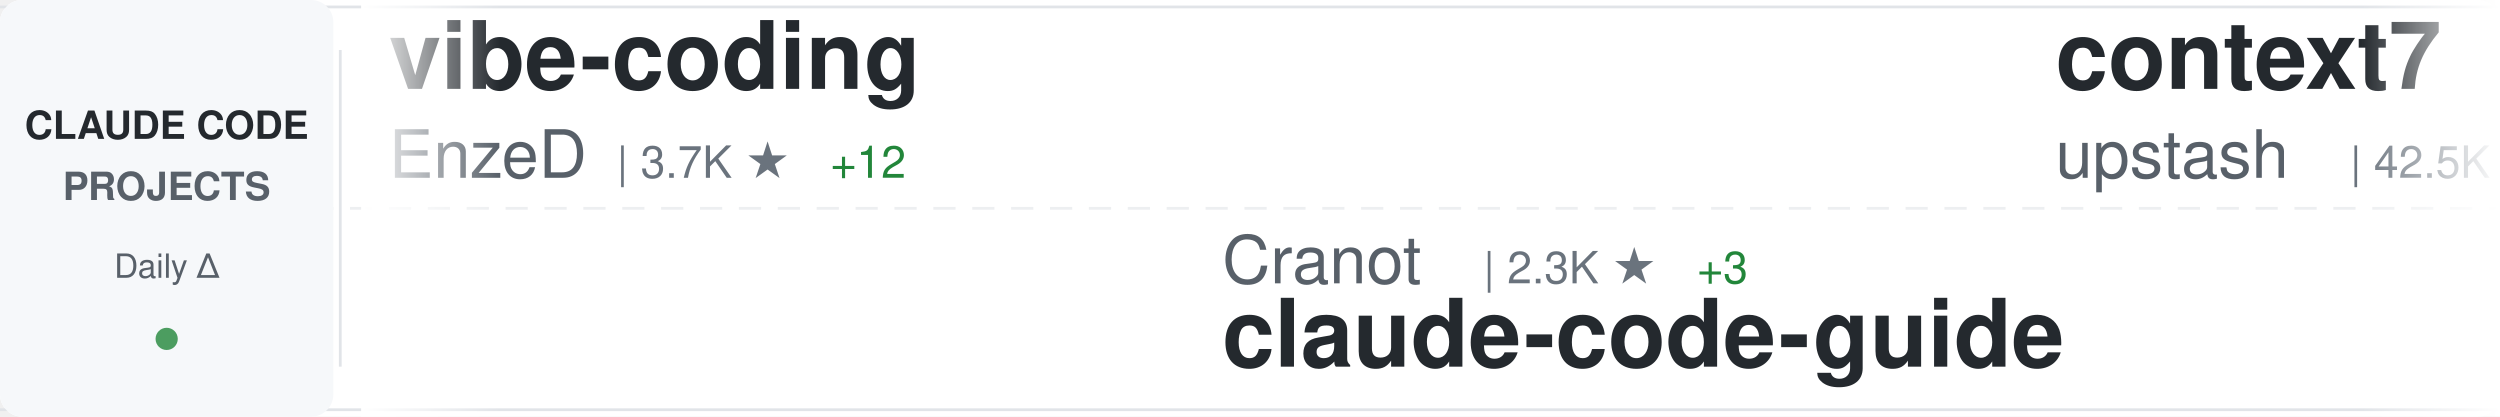
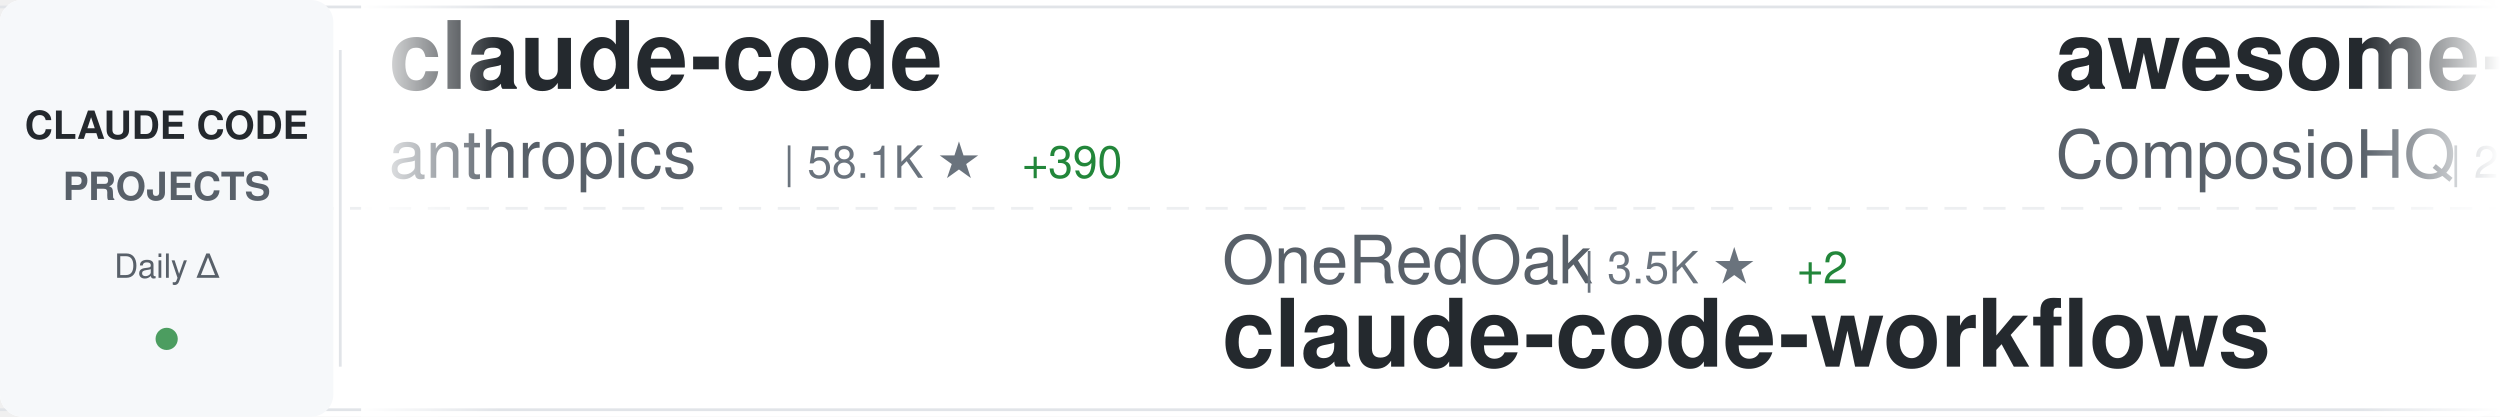
<svg xmlns="http://www.w3.org/2000/svg" width="900" height="150">
  <defs>
    <linearGradient id="awesomeLeftFade" x1="0%" y1="0%" x2="100%" y2="0%">
      <stop offset="0%" style="stop-color:#ffffff;stop-opacity:1" />
      <stop offset="100%" style="stop-color:#ffffff;stop-opacity:0" />
    </linearGradient>
    <linearGradient id="awesomeRightFade" x1="0%" y1="0%" x2="100%" y2="0%">
      <stop offset="0%" style="stop-color:#ffffff;stop-opacity:0" />
      <stop offset="100%" style="stop-color:#ffffff;stop-opacity:1" />
    </linearGradient>
  </defs>
  <rect width="900" height="150" fill="#ffffff" rx="8" />
  <rect x="0" y="2" width="900" height="1" fill="#e1e4e8" />
  <rect x="0" y="147" width="900" height="1" fill="#e1e4e8" />
  <line x1="0" y1="75" x2="900" y2="75" stroke="#e1e4e8" stroke-width="1" stroke-dasharray="8 6" opacity="0.6" />
  <rect x="0" y="0" width="120" height="150" fill="#f6f8fa" rx="8" />
  <text x="60" y="50" font-family="-apple-system, BlinkMacSystemFont, 'Segoe UI', Helvetica, Arial, sans-serif" font-size="14" font-weight="600" fill="#24292e" text-anchor="middle">CLAUDE CODE</text>
  <text x="60" y="72" font-family="-apple-system, BlinkMacSystemFont, 'Segoe UI', Helvetica, Arial, sans-serif" font-size="14" font-weight="600" fill="#586069" text-anchor="middle">PROJECTS</text>
  <text x="60" y="100" font-family="-apple-system, BlinkMacSystemFont, 'Segoe UI', Helvetica, Arial, sans-serif" font-size="12" font-weight="500" fill="#586069" text-anchor="middle">Daily Δ</text>
  <circle cx="60" cy="122" r="4" fill="#22863a" opacity="0.8" />
  <rect x="122" y="18" width="1" height="114" fill="#e1e4e8" />
  <clipPath id="awesomeTickerClip">
    <rect x="130" y="0" width="770" height="150" />
  </clipPath>
  <g clip-path="url(#awesomeTickerClip)">
    <g id="awesomeTickerItems">
      <animateTransform attributeName="transform" attributeType="XML" type="translate" from="0 0" to="-3000 0" dur="54s" repeatCount="indefinite" />
      <g transform="translate(0, 0)">
-         <text x="140" y="32" font-family="-apple-system, BlinkMacSystemFont, 'Segoe UI', Helvetica, Arial, sans-serif" font-size="34" font-weight="600" fill="#24292e">vibe-coding</text>
-         <text x="140" y="64" font-family="-apple-system, BlinkMacSystemFont, 'Segoe UI', Helvetica, Arial, sans-serif" font-size="24" font-weight="400" fill="#586069">EnzeD</text>
-         <text x="222" y="64" font-family="-apple-system, BlinkMacSystemFont, 'Segoe UI', Helvetica, Arial, sans-serif" font-size="16" font-weight="500" fill="#6a737d">| 3.7K ★</text>
-         <text x="299" y="64" font-family="-apple-system, BlinkMacSystemFont, 'Segoe UI', Helvetica, Arial, sans-serif" font-size="16" font-weight="500" fill="#22863a"> +12</text>
+         <text x="140" y="32" font-family="-apple-system, BlinkMacSystemFont, 'Segoe UI', Helvetica, Arial, sans-serif" font-size="34" font-weight="600" fill="#24292e">claude-code</text>
+         <text x="140" y="64" font-family="-apple-system, BlinkMacSystemFont, 'Segoe UI', Helvetica, Arial, sans-serif" font-size="24" font-weight="400" fill="#586069">anthropics</text>
+         <text x="282" y="64" font-family="-apple-system, BlinkMacSystemFont, 'Segoe UI', Helvetica, Arial, sans-serif" font-size="16" font-weight="500" fill="#6a737d">| 58.1K ★</text>
+         <text x="368" y="64" font-family="-apple-system, BlinkMacSystemFont, 'Segoe UI', Helvetica, Arial, sans-serif" font-size="16" font-weight="500" fill="#22863a"> +390</text>
      </g>
      <g transform="translate(300, 0)">
-         <text x="140" y="102" font-family="-apple-system, BlinkMacSystemFont, 'Segoe UI', Helvetica, Arial, sans-serif" font-size="24" font-weight="400" fill="#586069">Cranot</text>
-         <text x="234" y="102" font-family="-apple-system, BlinkMacSystemFont, 'Segoe UI', Helvetica, Arial, sans-serif" font-size="16" font-weight="500" fill="#6a737d">| 2.3K ★</text>
-         <text x="311" y="102" font-family="-apple-system, BlinkMacSystemFont, 'Segoe UI', Helvetica, Arial, sans-serif" font-size="16" font-weight="500" fill="#22863a"> +3</text>
-         <text x="140" y="132" font-family="-apple-system, BlinkMacSystemFont, 'Segoe UI', Helvetica, Arial, sans-serif" font-size="34" font-weight="600" fill="#24292e">claude-code-guide</text>
+         <text x="140" y="102" font-family="-apple-system, BlinkMacSystemFont, 'Segoe UI', Helvetica, Arial, sans-serif" font-size="24" font-weight="400" fill="#586069">OneRedOak</text>
+         <text x="270" y="102" font-family="-apple-system, BlinkMacSystemFont, 'Segoe UI', Helvetica, Arial, sans-serif" font-size="16" font-weight="500" fill="#6a737d">| 3.5K ★</text>
+         <text x="347" y="102" font-family="-apple-system, BlinkMacSystemFont, 'Segoe UI', Helvetica, Arial, sans-serif" font-size="16" font-weight="500" fill="#22863a"> +2</text>
+         <text x="140" y="132" font-family="-apple-system, BlinkMacSystemFont, 'Segoe UI', Helvetica, Arial, sans-serif" font-size="34" font-weight="600" fill="#24292e">claude-code-workflows</text>
      </g>
      <g transform="translate(600, 0)">
-         <text x="140" y="32" font-family="-apple-system, BlinkMacSystemFont, 'Segoe UI', Helvetica, Arial, sans-serif" font-size="34" font-weight="600" fill="#24292e">context7</text>
-         <text x="140" y="64" font-family="-apple-system, BlinkMacSystemFont, 'Segoe UI', Helvetica, Arial, sans-serif" font-size="24" font-weight="400" fill="#586069">upstash</text>
-         <text x="246" y="64" font-family="-apple-system, BlinkMacSystemFont, 'Segoe UI', Helvetica, Arial, sans-serif" font-size="16" font-weight="500" fill="#6a737d">| 42.5K ★</text>
-         <text x="332" y="64" font-family="-apple-system, BlinkMacSystemFont, 'Segoe UI', Helvetica, Arial, sans-serif" font-size="16" font-weight="500" fill="#22863a"> +116</text>
+         <text x="140" y="32" font-family="-apple-system, BlinkMacSystemFont, 'Segoe UI', Helvetica, Arial, sans-serif" font-size="34" font-weight="600" fill="#24292e">awesome-claude-skills</text>
+         <text x="140" y="64" font-family="-apple-system, BlinkMacSystemFont, 'Segoe UI', Helvetica, Arial, sans-serif" font-size="24" font-weight="400" fill="#586069">ComposioHQ</text>
+         <text x="282" y="64" font-family="-apple-system, BlinkMacSystemFont, 'Segoe UI', Helvetica, Arial, sans-serif" font-size="16" font-weight="500" fill="#6a737d">| 21.7K ★</text>
+         <text x="368" y="64" font-family="-apple-system, BlinkMacSystemFont, 'Segoe UI', Helvetica, Arial, sans-serif" font-size="16" font-weight="500" fill="#22863a"> +692</text>
      </g>
      <g transform="translate(900, 0)">
-         <text x="140" y="102" font-family="-apple-system, BlinkMacSystemFont, 'Segoe UI', Helvetica, Arial, sans-serif" font-size="24" font-weight="400" fill="#586069">winfunc</text>
-         <text x="246" y="102" font-family="-apple-system, BlinkMacSystemFont, 'Segoe UI', Helvetica, Arial, sans-serif" font-size="16" font-weight="500" fill="#6a737d">| 20.1K ★</text>
-         <text x="332" y="102" font-family="-apple-system, BlinkMacSystemFont, 'Segoe UI', Helvetica, Arial, sans-serif" font-size="16" font-weight="500" fill="#22863a"> +21</text>
-         <text x="140" y="132" font-family="-apple-system, BlinkMacSystemFont, 'Segoe UI', Helvetica, Arial, sans-serif" font-size="34" font-weight="600" fill="#24292e">opcode</text>
+         <text x="140" y="102" font-family="-apple-system, BlinkMacSystemFont, 'Segoe UI', Helvetica, Arial, sans-serif" font-size="24" font-weight="400" fill="#586069">wasabeef</text>
+         <text x="258" y="102" font-family="-apple-system, BlinkMacSystemFont, 'Segoe UI', Helvetica, Arial, sans-serif" font-size="16" font-weight="500" fill="#6a737d">| 964 ★</text>
+         <text x="326" y="102" font-family="-apple-system, BlinkMacSystemFont, 'Segoe UI', Helvetica, Arial, sans-serif" font-size="16" font-weight="500" fill="#22863a"> +5</text>
+         <text x="140" y="132" font-family="-apple-system, BlinkMacSystemFont, 'Segoe UI', Helvetica, Arial, sans-serif" font-size="34" font-weight="600" fill="#24292e">claude-code-cookbook</text>
      </g>
      <g transform="translate(1200, 0)">
-         <text x="140" y="32" font-family="-apple-system, BlinkMacSystemFont, 'Segoe UI', Helvetica, Arial, sans-serif" font-size="34" font-weight="600" fill="#24292e">claude-code-security-rev...</text>
-         <text x="140" y="64" font-family="-apple-system, BlinkMacSystemFont, 'Segoe UI', Helvetica, Arial, sans-serif" font-size="24" font-weight="400" fill="#586069">anthropics</text>
-         <text x="282" y="64" font-family="-apple-system, BlinkMacSystemFont, 'Segoe UI', Helvetica, Arial, sans-serif" font-size="16" font-weight="500" fill="#6a737d">| 2.9K ★</text>
-         <text x="359" y="64" font-family="-apple-system, BlinkMacSystemFont, 'Segoe UI', Helvetica, Arial, sans-serif" font-size="16" font-weight="500" fill="#22863a"> +9</text>
+         <text x="140" y="32" font-family="-apple-system, BlinkMacSystemFont, 'Segoe UI', Helvetica, Arial, sans-serif" font-size="34" font-weight="600" fill="#24292e">claude-code-unified-agen...</text>
+         <text x="140" y="64" font-family="-apple-system, BlinkMacSystemFont, 'Segoe UI', Helvetica, Arial, sans-serif" font-size="24" font-weight="400" fill="#586069">stretchcloud</text>
+         <text x="306" y="64" font-family="-apple-system, BlinkMacSystemFont, 'Segoe UI', Helvetica, Arial, sans-serif" font-size="16" font-weight="500" fill="#6a737d">| 724 ★</text>
+         <text x="374" y="64" font-family="-apple-system, BlinkMacSystemFont, 'Segoe UI', Helvetica, Arial, sans-serif" font-size="16" font-weight="500" fill="#22863a"> +1</text>
      </g>
      <g transform="translate(1500, 0)">
-         <text x="140" y="102" font-family="-apple-system, BlinkMacSystemFont, 'Segoe UI', Helvetica, Arial, sans-serif" font-size="24" font-weight="400" fill="#586069">github</text>
-         <text x="234" y="102" font-family="-apple-system, BlinkMacSystemFont, 'Segoe UI', Helvetica, Arial, sans-serif" font-size="16" font-weight="500" fill="#6a737d">| 63.4K ★</text>
-         <text x="320" y="102" font-family="-apple-system, BlinkMacSystemFont, 'Segoe UI', Helvetica, Arial, sans-serif" font-size="16" font-weight="500" fill="#22863a"> +211</text>
-         <text x="140" y="132" font-family="-apple-system, BlinkMacSystemFont, 'Segoe UI', Helvetica, Arial, sans-serif" font-size="34" font-weight="600" fill="#24292e">spec-kit</text>
+         <text x="140" y="102" font-family="-apple-system, BlinkMacSystemFont, 'Segoe UI', Helvetica, Arial, sans-serif" font-size="24" font-weight="400" fill="#586069">superdesigndev</text>
+         <text x="330" y="102" font-family="-apple-system, BlinkMacSystemFont, 'Segoe UI', Helvetica, Arial, sans-serif" font-size="16" font-weight="500" fill="#6a737d">| 5.7K ★</text>
+         <text x="407" y="102" font-family="-apple-system, BlinkMacSystemFont, 'Segoe UI', Helvetica, Arial, sans-serif" font-size="16" font-weight="500" fill="#22863a"> +5</text>
+         <text x="140" y="132" font-family="-apple-system, BlinkMacSystemFont, 'Segoe UI', Helvetica, Arial, sans-serif" font-size="34" font-weight="600" fill="#24292e">superdesign</text>
      </g>
      <g transform="translate(1800, 0)">
-         <text x="140" y="32" font-family="-apple-system, BlinkMacSystemFont, 'Segoe UI', Helvetica, Arial, sans-serif" font-size="34" font-weight="600" fill="#24292e">claude-code-showcase</text>
-         <text x="140" y="64" font-family="-apple-system, BlinkMacSystemFont, 'Segoe UI', Helvetica, Arial, sans-serif" font-size="24" font-weight="400" fill="#586069">ChrisWiles</text>
-         <text x="282" y="64" font-family="-apple-system, BlinkMacSystemFont, 'Segoe UI', Helvetica, Arial, sans-serif" font-size="16" font-weight="500" fill="#6a737d">| 4.9K ★</text>
-         <text x="359" y="64" font-family="-apple-system, BlinkMacSystemFont, 'Segoe UI', Helvetica, Arial, sans-serif" font-size="16" font-weight="500" fill="#22863a"> +41</text>
+         <text x="140" y="32" font-family="-apple-system, BlinkMacSystemFont, 'Segoe UI', Helvetica, Arial, sans-serif" font-size="34" font-weight="600" fill="#24292e">claude-code-hub</text>
+         <text x="140" y="64" font-family="-apple-system, BlinkMacSystemFont, 'Segoe UI', Helvetica, Arial, sans-serif" font-size="24" font-weight="400" fill="#586069">zsio</text>
+         <text x="210" y="64" font-family="-apple-system, BlinkMacSystemFont, 'Segoe UI', Helvetica, Arial, sans-serif" font-size="16" font-weight="500" fill="#6a737d">| 145 ★</text>
+         <text x="278" y="64" font-family="-apple-system, BlinkMacSystemFont, 'Segoe UI', Helvetica, Arial, sans-serif" font-size="16" font-weight="500" fill="#22863a"> +1</text>
      </g>
      <g transform="translate(2100, 0)">
-         <text x="140" y="102" font-family="-apple-system, BlinkMacSystemFont, 'Segoe UI', Helvetica, Arial, sans-serif" font-size="24" font-weight="400" fill="#586069">severity1</text>
-         <text x="270" y="102" font-family="-apple-system, BlinkMacSystemFont, 'Segoe UI', Helvetica, Arial, sans-serif" font-size="16" font-weight="500" fill="#6a737d">| 1.1K ★</text>
-         <text x="347" y="102" font-family="-apple-system, BlinkMacSystemFont, 'Segoe UI', Helvetica, Arial, sans-serif" font-size="16" font-weight="500" fill="#22863a"> +3</text>
-         <text x="140" y="132" font-family="-apple-system, BlinkMacSystemFont, 'Segoe UI', Helvetica, Arial, sans-serif" font-size="34" font-weight="600" fill="#24292e">claude-code-prompt-impro...</text>
+         <text x="140" y="102" font-family="-apple-system, BlinkMacSystemFont, 'Segoe UI', Helvetica, Arial, sans-serif" font-size="24" font-weight="400" fill="#586069">feiskyer</text>
+         <text x="258" y="102" font-family="-apple-system, BlinkMacSystemFont, 'Segoe UI', Helvetica, Arial, sans-serif" font-size="16" font-weight="500" fill="#6a737d">| 1.1K ★</text>
+         <text x="335" y="102" font-family="-apple-system, BlinkMacSystemFont, 'Segoe UI', Helvetica, Arial, sans-serif" font-size="16" font-weight="500" fill="#22863a"> +5</text>
+         <text x="140" y="132" font-family="-apple-system, BlinkMacSystemFont, 'Segoe UI', Helvetica, Arial, sans-serif" font-size="34" font-weight="600" fill="#24292e">claude-code-settings</text>
      </g>
      <g transform="translate(2400, 0)">
-         <text x="140" y="32" font-family="-apple-system, BlinkMacSystemFont, 'Segoe UI', Helvetica, Arial, sans-serif" font-size="34" font-weight="600" fill="#24292e">Claude-Code</text>
-         <text x="140" y="64" font-family="-apple-system, BlinkMacSystemFont, 'Segoe UI', Helvetica, Arial, sans-serif" font-size="24" font-weight="400" fill="#586069">lyconear</text>
-         <text x="258" y="64" font-family="-apple-system, BlinkMacSystemFont, 'Segoe UI', Helvetica, Arial, sans-serif" font-size="16" font-weight="500" fill="#6a737d">| 4 ★</text>
+         <text x="140" y="32" font-family="-apple-system, BlinkMacSystemFont, 'Segoe UI', Helvetica, Arial, sans-serif" font-size="34" font-weight="600" fill="#24292e">claude-code-viewer</text>
+         <text x="140" y="64" font-family="-apple-system, BlinkMacSystemFont, 'Segoe UI', Helvetica, Arial, sans-serif" font-size="24" font-weight="400" fill="#586069">d-kimuson</text>
+         <text x="270" y="64" font-family="-apple-system, BlinkMacSystemFont, 'Segoe UI', Helvetica, Arial, sans-serif" font-size="16" font-weight="500" fill="#6a737d">| 791 ★</text>
+         <text x="338" y="64" font-family="-apple-system, BlinkMacSystemFont, 'Segoe UI', Helvetica, Arial, sans-serif" font-size="16" font-weight="500" fill="#22863a"> +3</text>
      </g>
      <g transform="translate(2700, 0)">
-         <text x="140" y="102" font-family="-apple-system, BlinkMacSystemFont, 'Segoe UI', Helvetica, Arial, sans-serif" font-size="24" font-weight="400" fill="#586069">Maciek-roboblog</text>
-         <text x="342" y="102" font-family="-apple-system, BlinkMacSystemFont, 'Segoe UI', Helvetica, Arial, sans-serif" font-size="16" font-weight="500" fill="#6a737d">| 6.2K ★</text>
-         <text x="419" y="102" font-family="-apple-system, BlinkMacSystemFont, 'Segoe UI', Helvetica, Arial, sans-serif" font-size="16" font-weight="500" fill="#22863a"> +13</text>
-         <text x="140" y="132" font-family="-apple-system, BlinkMacSystemFont, 'Segoe UI', Helvetica, Arial, sans-serif" font-size="34" font-weight="600" fill="#24292e">Claude-Code-Usage-Monito...</text>
+         <text x="140" y="102" font-family="-apple-system, BlinkMacSystemFont, 'Segoe UI', Helvetica, Arial, sans-serif" font-size="24" font-weight="400" fill="#586069">opactorai</text>
+         <text x="270" y="102" font-family="-apple-system, BlinkMacSystemFont, 'Segoe UI', Helvetica, Arial, sans-serif" font-size="16" font-weight="500" fill="#6a737d">| 3.6K ★</text>
+         <text x="347" y="102" font-family="-apple-system, BlinkMacSystemFont, 'Segoe UI', Helvetica, Arial, sans-serif" font-size="16" font-weight="500" fill="#22863a"> +5</text>
+         <text x="140" y="132" font-family="-apple-system, BlinkMacSystemFont, 'Segoe UI', Helvetica, Arial, sans-serif" font-size="34" font-weight="600" fill="#24292e">Claudable</text>
      </g>
      <g transform="translate(3000, 0)">
-         <text x="140" y="32" font-family="-apple-system, BlinkMacSystemFont, 'Segoe UI', Helvetica, Arial, sans-serif" font-size="34" font-weight="600" fill="#24292e">vibe-coding</text>
-         <text x="140" y="64" font-family="-apple-system, BlinkMacSystemFont, 'Segoe UI', Helvetica, Arial, sans-serif" font-size="24" font-weight="400" fill="#586069">EnzeD</text>
-         <text x="222" y="64" font-family="-apple-system, BlinkMacSystemFont, 'Segoe UI', Helvetica, Arial, sans-serif" font-size="16" font-weight="500" fill="#6a737d">| 3.7K ★</text>
-         <text x="299" y="64" font-family="-apple-system, BlinkMacSystemFont, 'Segoe UI', Helvetica, Arial, sans-serif" font-size="16" font-weight="500" fill="#22863a"> +12</text>
+         <text x="140" y="32" font-family="-apple-system, BlinkMacSystemFont, 'Segoe UI', Helvetica, Arial, sans-serif" font-size="34" font-weight="600" fill="#24292e">claude-code</text>
+         <text x="140" y="64" font-family="-apple-system, BlinkMacSystemFont, 'Segoe UI', Helvetica, Arial, sans-serif" font-size="24" font-weight="400" fill="#586069">anthropics</text>
+         <text x="282" y="64" font-family="-apple-system, BlinkMacSystemFont, 'Segoe UI', Helvetica, Arial, sans-serif" font-size="16" font-weight="500" fill="#6a737d">| 58.1K ★</text>
+         <text x="368" y="64" font-family="-apple-system, BlinkMacSystemFont, 'Segoe UI', Helvetica, Arial, sans-serif" font-size="16" font-weight="500" fill="#22863a"> +390</text>
      </g>
      <g transform="translate(3300, 0)">
-         <text x="140" y="102" font-family="-apple-system, BlinkMacSystemFont, 'Segoe UI', Helvetica, Arial, sans-serif" font-size="24" font-weight="400" fill="#586069">Cranot</text>
-         <text x="234" y="102" font-family="-apple-system, BlinkMacSystemFont, 'Segoe UI', Helvetica, Arial, sans-serif" font-size="16" font-weight="500" fill="#6a737d">| 2.3K ★</text>
-         <text x="311" y="102" font-family="-apple-system, BlinkMacSystemFont, 'Segoe UI', Helvetica, Arial, sans-serif" font-size="16" font-weight="500" fill="#22863a"> +3</text>
-         <text x="140" y="132" font-family="-apple-system, BlinkMacSystemFont, 'Segoe UI', Helvetica, Arial, sans-serif" font-size="34" font-weight="600" fill="#24292e">claude-code-guide</text>
+         <text x="140" y="102" font-family="-apple-system, BlinkMacSystemFont, 'Segoe UI', Helvetica, Arial, sans-serif" font-size="24" font-weight="400" fill="#586069">OneRedOak</text>
+         <text x="270" y="102" font-family="-apple-system, BlinkMacSystemFont, 'Segoe UI', Helvetica, Arial, sans-serif" font-size="16" font-weight="500" fill="#6a737d">| 3.5K ★</text>
+         <text x="347" y="102" font-family="-apple-system, BlinkMacSystemFont, 'Segoe UI', Helvetica, Arial, sans-serif" font-size="16" font-weight="500" fill="#22863a"> +2</text>
+         <text x="140" y="132" font-family="-apple-system, BlinkMacSystemFont, 'Segoe UI', Helvetica, Arial, sans-serif" font-size="34" font-weight="600" fill="#24292e">claude-code-workflows</text>
      </g>
      <g transform="translate(3600, 0)">
-         <text x="140" y="32" font-family="-apple-system, BlinkMacSystemFont, 'Segoe UI', Helvetica, Arial, sans-serif" font-size="34" font-weight="600" fill="#24292e">context7</text>
-         <text x="140" y="64" font-family="-apple-system, BlinkMacSystemFont, 'Segoe UI', Helvetica, Arial, sans-serif" font-size="24" font-weight="400" fill="#586069">upstash</text>
-         <text x="246" y="64" font-family="-apple-system, BlinkMacSystemFont, 'Segoe UI', Helvetica, Arial, sans-serif" font-size="16" font-weight="500" fill="#6a737d">| 42.5K ★</text>
-         <text x="332" y="64" font-family="-apple-system, BlinkMacSystemFont, 'Segoe UI', Helvetica, Arial, sans-serif" font-size="16" font-weight="500" fill="#22863a"> +116</text>
+         <text x="140" y="32" font-family="-apple-system, BlinkMacSystemFont, 'Segoe UI', Helvetica, Arial, sans-serif" font-size="34" font-weight="600" fill="#24292e">awesome-claude-skills</text>
+         <text x="140" y="64" font-family="-apple-system, BlinkMacSystemFont, 'Segoe UI', Helvetica, Arial, sans-serif" font-size="24" font-weight="400" fill="#586069">ComposioHQ</text>
+         <text x="282" y="64" font-family="-apple-system, BlinkMacSystemFont, 'Segoe UI', Helvetica, Arial, sans-serif" font-size="16" font-weight="500" fill="#6a737d">| 21.7K ★</text>
+         <text x="368" y="64" font-family="-apple-system, BlinkMacSystemFont, 'Segoe UI', Helvetica, Arial, sans-serif" font-size="16" font-weight="500" fill="#22863a"> +692</text>
      </g>
      <g transform="translate(3900, 0)">
-         <text x="140" y="102" font-family="-apple-system, BlinkMacSystemFont, 'Segoe UI', Helvetica, Arial, sans-serif" font-size="24" font-weight="400" fill="#586069">winfunc</text>
-         <text x="246" y="102" font-family="-apple-system, BlinkMacSystemFont, 'Segoe UI', Helvetica, Arial, sans-serif" font-size="16" font-weight="500" fill="#6a737d">| 20.1K ★</text>
-         <text x="332" y="102" font-family="-apple-system, BlinkMacSystemFont, 'Segoe UI', Helvetica, Arial, sans-serif" font-size="16" font-weight="500" fill="#22863a"> +21</text>
-         <text x="140" y="132" font-family="-apple-system, BlinkMacSystemFont, 'Segoe UI', Helvetica, Arial, sans-serif" font-size="34" font-weight="600" fill="#24292e">opcode</text>
+         <text x="140" y="102" font-family="-apple-system, BlinkMacSystemFont, 'Segoe UI', Helvetica, Arial, sans-serif" font-size="24" font-weight="400" fill="#586069">wasabeef</text>
+         <text x="258" y="102" font-family="-apple-system, BlinkMacSystemFont, 'Segoe UI', Helvetica, Arial, sans-serif" font-size="16" font-weight="500" fill="#6a737d">| 964 ★</text>
+         <text x="326" y="102" font-family="-apple-system, BlinkMacSystemFont, 'Segoe UI', Helvetica, Arial, sans-serif" font-size="16" font-weight="500" fill="#22863a"> +5</text>
+         <text x="140" y="132" font-family="-apple-system, BlinkMacSystemFont, 'Segoe UI', Helvetica, Arial, sans-serif" font-size="34" font-weight="600" fill="#24292e">claude-code-cookbook</text>
      </g>
    </g>
  </g>
  <rect x="130" y="0" width="50" height="150" fill="url(#awesomeLeftFade)" />
  <rect x="850" y="0" width="50" height="150" fill="url(#awesomeRightFade)" />
</svg>
